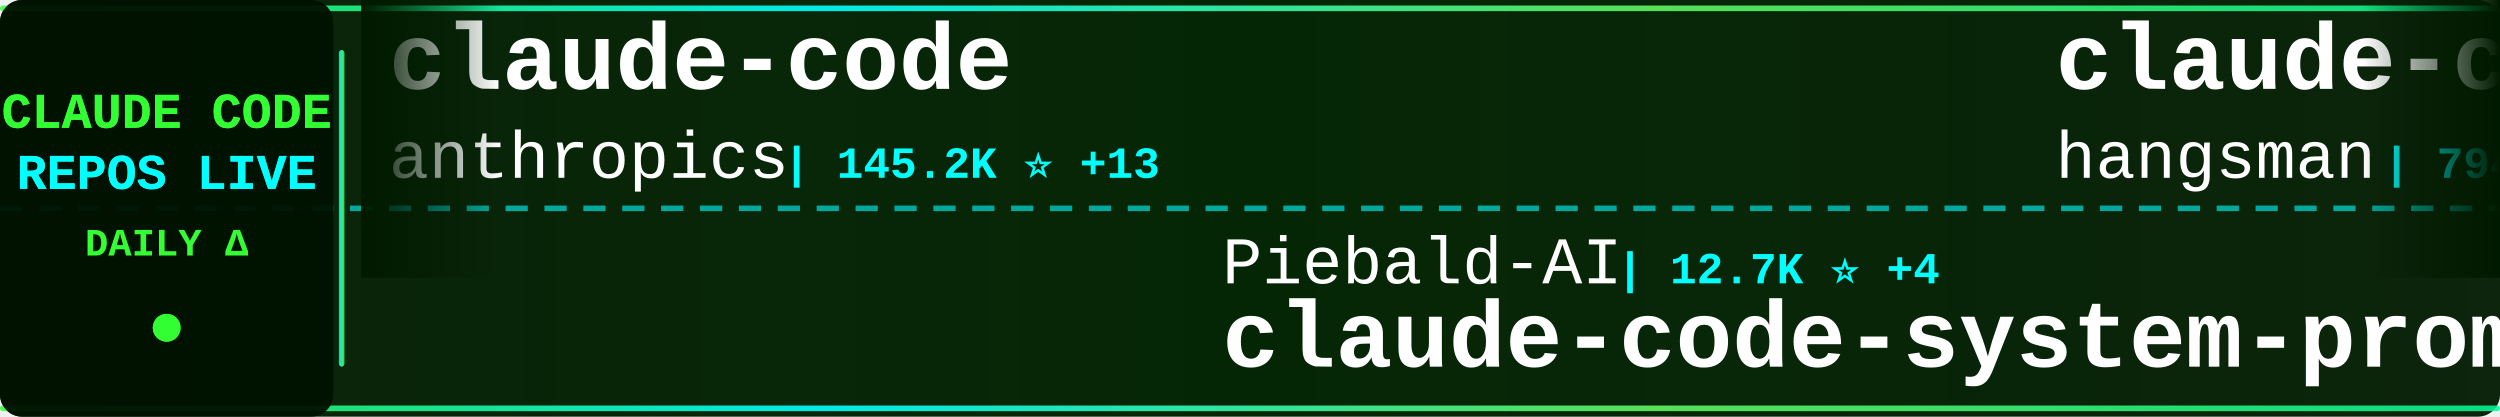
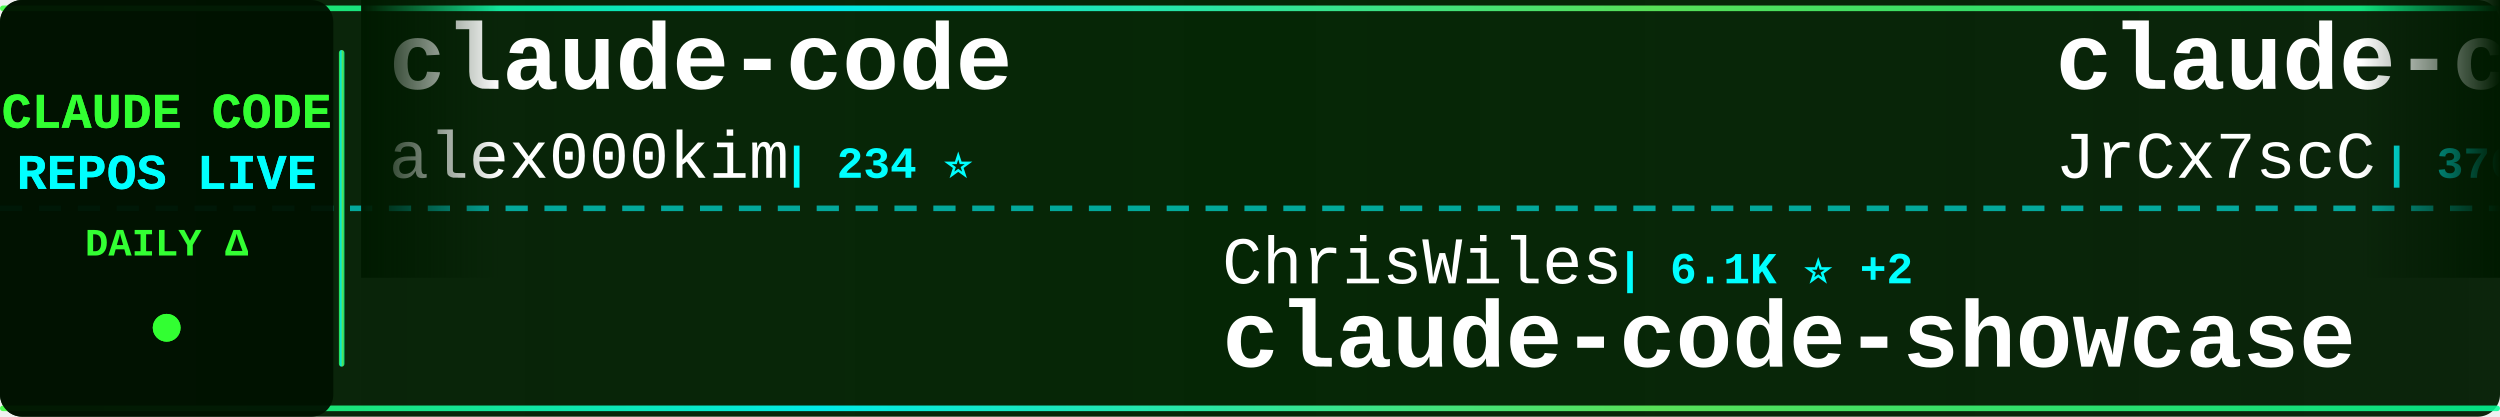
<svg xmlns="http://www.w3.org/2000/svg" width="900" height="150">
  <defs>
    <linearGradient id="tickerBg" x1="0%" y1="0%" x2="100%" y2="0%">
      <stop offset="0%" style="stop-color:#001a00;stop-opacity:0.95" />
      <stop offset="50%" style="stop-color:#002200;stop-opacity:0.98" />
      <stop offset="100%" style="stop-color:#001a00;stop-opacity:0.95" />
    </linearGradient>
    <linearGradient id="borderGrad" x1="0%" y1="0%" x2="100%" y2="0%">
      <stop offset="0%" style="stop-color:#33ff33;stop-opacity:0.85">
        <animate attributeName="stop-opacity" values="0.85;1;0.85" dur="2s" repeatCount="indefinite" />
      </stop>
      <stop offset="33%" style="stop-color:#00ffff;stop-opacity:0.9">
        <animate attributeName="stop-opacity" values="0.9;1;0.9" dur="2.2s" repeatCount="indefinite" />
      </stop>
      <stop offset="66%" style="stop-color:#66ff66;stop-opacity:0.85">
        <animate attributeName="stop-opacity" values="0.85;1;0.85" dur="1.8s" repeatCount="indefinite" />
      </stop>
      <stop offset="100%" style="stop-color:#00ff99;stop-opacity:0.85">
        <animate attributeName="stop-opacity" values="0.85;1;0.85" dur="2s" repeatCount="indefinite" />
      </stop>
    </linearGradient>
    <filter id="textGlow">
      <feGaussianBlur stdDeviation="0.1" result="coloredBlur" />
      <feMerge>
        <feMergeNode in="coloredBlur" />
        <feMergeNode in="SourceGraphic" />
      </feMerge>
    </filter>
    <filter id="metricGlow">
      <feGaussianBlur stdDeviation="0.2" result="coloredBlur" />
      <feMerge>
        <feMergeNode in="coloredBlur" />
        <feMergeNode in="SourceGraphic" />
      </feMerge>
    </filter>
    <linearGradient id="leftFade" x1="0%" y1="0%" x2="100%" y2="0%">
      <stop offset="0%" style="stop-color:#001a00;stop-opacity:1" />
      <stop offset="100%" style="stop-color:#001a00;stop-opacity:0" />
    </linearGradient>
    <linearGradient id="rightFade" x1="0%" y1="0%" x2="100%" y2="0%">
      <stop offset="0%" style="stop-color:#001a00;stop-opacity:0" />
      <stop offset="100%" style="stop-color:#001a00;stop-opacity:1" />
    </linearGradient>
  </defs>
  <rect width="900" height="150" fill="url(#tickerBg)" rx="8" />
  <rect x="0" y="2" width="900" height="2" fill="url(#borderGrad)" rx="1" />
  <rect x="0" y="146" width="900" height="2" fill="url(#borderGrad)" rx="1" />
  <line x1="0" y1="75" x2="900" y2="75" stroke="#00ffff" stroke-width="2" stroke-dasharray="8 6" opacity="0.6" />
  <rect x="0" y="0" width="120" height="150" fill="#001100" opacity="0.95" rx="8" />
  <text x="60" y="46" font-family="'Courier New', monospace" font-size="18" font-weight="bold" fill="#33ff33" text-anchor="middle" filter="url(#textGlow)">
    CLAUDE CODE
  </text>
  <text x="60" y="68" font-family="'Courier New', monospace" font-size="18" font-weight="bold" fill="#00ffff" text-anchor="middle" filter="url(#textGlow)">
    REPOS LIVE
  </text>
  <text x="60" y="92" font-family="'Courier New', monospace" font-size="14" font-weight="bold" fill="#33ff33" text-anchor="middle">
    DAILY Δ
  </text>
  <circle cx="60" cy="118" r="5" fill="#33ff33" filter="url(#metricGlow)">
    <animate attributeName="r" values="4;6;4" dur="1.5s" repeatCount="indefinite" />
    <animate attributeName="opacity" values="0.6;1;0.6" dur="1.5s" repeatCount="indefinite" />
  </circle>
  <rect x="122" y="18" width="2" height="114" fill="url(#borderGrad)" rx="1" />
  <clipPath id="tickerClip">
    <rect x="130" y="0" width="770" height="150" />
  </clipPath>
  <g clip-path="url(#tickerClip)">
    <g id="tickerItems">
      <animateTransform attributeName="transform" attributeType="XML" type="translate" from="0 0" to="-3000 0" dur="54s" repeatCount="indefinite" />
      <g transform="translate(0, 0)">
        <text x="140" y="32" font-family="'Courier New', monospace" font-size="34" font-weight="bold" fill="#ffffff">claude-code</text>
-         <text x="140" y="64" font-family="'Courier New', monospace" font-size="24" font-weight="normal" fill="#ffffff" opacity="1.0">anthropics</text>
-         <text x="282" y="64" font-family="'Courier New', monospace" font-size="16" font-weight="bold" fill="#00ffff"> | 145.2K ⭐ +13</text>
+         <text x="140" y="64" font-family="'Courier New', monospace" font-size="24" font-weight="normal" fill="#ffffff" opacity="1.0">alex000kim</text>
+         <text x="282" y="64" font-family="'Courier New', monospace" font-size="16" font-weight="bold" fill="#00ffff"> | 234 ⭐</text>
      </g>
      <g transform="translate(300, 0)">
-         <text x="140" y="102" font-family="'Courier New', monospace" font-size="24" font-weight="normal" fill="#ffffff" opacity="1.0">Piebald-AI</text>
-         <text x="282" y="102" font-family="'Courier New', monospace" font-size="16" font-weight="bold" fill="#00ffff"> | 12.7K ⭐ +4</text>
-         <text x="140" y="132" font-family="'Courier New', monospace" font-size="34" font-weight="bold" fill="#ffffff">claude-code-system-promp...</text>
+         <text x="140" y="102" font-family="'Courier New', monospace" font-size="24" font-weight="normal" fill="#ffffff" opacity="1.0">ChrisWiles</text>
+         <text x="282" y="102" font-family="'Courier New', monospace" font-size="16" font-weight="bold" fill="#00ffff"> | 6.1K ⭐ +2</text>
+         <text x="140" y="132" font-family="'Courier New', monospace" font-size="34" font-weight="bold" fill="#ffffff">claude-code-showcase</text>
      </g>
      <g transform="translate(600, 0)">
        <text x="140" y="32" font-family="'Courier New', monospace" font-size="34" font-weight="bold" fill="#ffffff">claude-code-source</text>
-         <text x="140" y="64" font-family="'Courier New', monospace" font-size="24" font-weight="normal" fill="#ffffff" opacity="1.0">hangsman</text>
-         <text x="258" y="64" font-family="'Courier New', monospace" font-size="16" font-weight="bold" fill="#00ffff"> | 794 ⭐</text>
+         <text x="140" y="64" font-family="'Courier New', monospace" font-size="24" font-weight="normal" fill="#ffffff" opacity="1.0">JrCx7scC</text>
+         <text x="258" y="64" font-family="'Courier New', monospace" font-size="16" font-weight="bold" fill="#00ffff"> | 376 ⭐</text>
      </g>
      <g transform="translate(900, 0)">
-         <text x="140" y="102" font-family="'Courier New', monospace" font-size="24" font-weight="normal" fill="#ffffff" opacity="1.0">darcyegb</text>
-         <text x="258" y="102" font-family="'Courier New', monospace" font-size="16" font-weight="bold" fill="#00ffff"> | 763 ⭐</text>
-         <text x="140" y="132" font-family="'Courier New', monospace" font-size="34" font-weight="bold" fill="#ffffff">ClaudeCodeAgents</text>
+         <text x="140" y="102" font-family="'Courier New', monospace" font-size="24" font-weight="normal" fill="#ffffff" opacity="1.0">kodu-ai</text>
+         <text x="246" y="102" font-family="'Courier New', monospace" font-size="16" font-weight="bold" fill="#00ffff"> | 5.2K ⭐</text>
+         <text x="140" y="132" font-family="'Courier New', monospace" font-size="34" font-weight="bold" fill="#ffffff">claude-coder</text>
      </g>
      <g transform="translate(1200, 0)">
        <text x="140" y="32" font-family="'Courier New', monospace" font-size="34" font-weight="bold" fill="#ffffff">claude-code</text>
-         <text x="140" y="64" font-family="'Courier New', monospace" font-size="24" font-weight="normal" fill="#ffffff" opacity="1.0">VineeTagarwaL-code</text>
-         <text x="378" y="64" font-family="'Courier New', monospace" font-size="16" font-weight="bold" fill="#00ffff"> | 274 ⭐</text>
+         <text x="140" y="64" font-family="'Courier New', monospace" font-size="24" font-weight="normal" fill="#ffffff" opacity="1.0">isboyjc</text>
+         <text x="246" y="64" font-family="'Courier New', monospace" font-size="16" font-weight="bold" fill="#00ffff"> | 162 ⭐</text>
      </g>
      <g transform="translate(1500, 0)">
-         <text x="140" y="102" font-family="'Courier New', monospace" font-size="24" font-weight="normal" fill="#ffffff" opacity="1.0">SeemSeam</text>
-         <text x="258" y="102" font-family="'Courier New', monospace" font-size="16" font-weight="bold" fill="#00ffff"> | 3.5K ⭐</text>
-         <text x="140" y="132" font-family="'Courier New', monospace" font-size="34" font-weight="bold" fill="#ffffff">claude_codex_bridge</text>
+         <text x="140" y="102" font-family="'Courier New', monospace" font-size="24" font-weight="normal" fill="#ffffff" opacity="1.0">pedrohcgs</text>
+         <text x="270" y="102" font-family="'Courier New', monospace" font-size="16" font-weight="bold" fill="#00ffff"> | 1.6K ⭐</text>
+         <text x="140" y="132" font-family="'Courier New', monospace" font-size="34" font-weight="bold" fill="#ffffff">claude-code-my-workflow</text>
      </g>
      <g transform="translate(1800, 0)">
-         <text x="140" y="32" font-family="'Courier New', monospace" font-size="34" font-weight="bold" fill="#ffffff">andrej-karpathy-skills</text>
-         <text x="140" y="64" font-family="'Courier New', monospace" font-size="24" font-weight="normal" fill="#ffffff" opacity="1.0">multica-ai</text>
-         <text x="282" y="64" font-family="'Courier New', monospace" font-size="16" font-weight="bold" fill="#00ffff"> | 213.2K ⭐ +52</text>
+         <text x="140" y="32" font-family="'Courier New', monospace" font-size="34" font-weight="bold" fill="#ffffff">claude-code</text>
+         <text x="140" y="64" font-family="'Courier New', monospace" font-size="24" font-weight="normal" fill="#ffffff" opacity="1.0">codeaashu</text>
+         <text x="270" y="64" font-family="'Courier New', monospace" font-size="16" font-weight="bold" fill="#00ffff"> | 3.3K ⭐ +3</text>
      </g>
      <g transform="translate(2100, 0)">
-         <text x="140" y="102" font-family="'Courier New', monospace" font-size="24" font-weight="normal" fill="#ffffff" opacity="1.0">jarmuine</text>
-         <text x="258" y="102" font-family="'Courier New', monospace" font-size="16" font-weight="bold" fill="#00ffff"> | 2.3K ⭐</text>
-         <text x="140" y="132" font-family="'Courier New', monospace" font-size="34" font-weight="bold" fill="#ffffff">claude-code</text>
+         <text x="140" y="102" font-family="'Courier New', monospace" font-size="24" font-weight="normal" fill="#ffffff" opacity="1.0">Alishahryar1</text>
+         <text x="306" y="102" font-family="'Courier New', monospace" font-size="16" font-weight="bold" fill="#00ffff"> | 55.1K ⭐ +55</text>
+         <text x="140" y="132" font-family="'Courier New', monospace" font-size="34" font-weight="bold" fill="#ffffff">free-claude-code</text>
      </g>
      <g transform="translate(2400, 0)">
-         <text x="140" y="32" font-family="'Courier New', monospace" font-size="34" font-weight="bold" fill="#ffffff">awesome-claude-code-plug...</text>
-         <text x="140" y="64" font-family="'Courier New', monospace" font-size="24" font-weight="normal" fill="#ffffff" opacity="1.0">ccplugins</text>
-         <text x="270" y="64" font-family="'Courier New', monospace" font-size="16" font-weight="bold" fill="#00ffff"> | 941 ⭐ +2</text>
+         <text x="140" y="32" font-family="'Courier New', monospace" font-size="34" font-weight="bold" fill="#ffffff">claude-code</text>
+         <text x="140" y="64" font-family="'Courier New', monospace" font-size="24" font-weight="normal" fill="#ffffff" opacity="1.0">jarmuine</text>
+         <text x="258" y="64" font-family="'Courier New', monospace" font-size="16" font-weight="bold" fill="#00ffff"> | 2.3K ⭐</text>
      </g>
      <g transform="translate(2700, 0)">
-         <text x="140" y="102" font-family="'Courier New', monospace" font-size="24" font-weight="normal" fill="#ffffff" opacity="1.0">nicedreamzapp</text>
-         <text x="318" y="102" font-family="'Courier New', monospace" font-size="16" font-weight="bold" fill="#00ffff"> | 3.3K ⭐</text>
-         <text x="140" y="132" font-family="'Courier New', monospace" font-size="34" font-weight="bold" fill="#ffffff">claude-code-local</text>
+         <text x="140" y="102" font-family="'Courier New', monospace" font-size="24" font-weight="normal" fill="#ffffff" opacity="1.0">Windy3f3f3f3f</text>
+         <text x="318" y="102" font-family="'Courier New', monospace" font-size="16" font-weight="bold" fill="#00ffff"> | 2.7K ⭐ +3</text>
+         <text x="140" y="132" font-family="'Courier New', monospace" font-size="34" font-weight="bold" fill="#ffffff">claude-code-from-scratch</text>
      </g>
      <g transform="translate(3000, 0)">
        <text x="140" y="32" font-family="'Courier New', monospace" font-size="34" font-weight="bold" fill="#ffffff">claude-code</text>
-         <text x="140" y="64" font-family="'Courier New', monospace" font-size="24" font-weight="normal" fill="#ffffff" opacity="1.0">anthropics</text>
-         <text x="282" y="64" font-family="'Courier New', monospace" font-size="16" font-weight="bold" fill="#00ffff"> | 145.2K ⭐ +13</text>
+         <text x="140" y="64" font-family="'Courier New', monospace" font-size="24" font-weight="normal" fill="#ffffff" opacity="1.0">alex000kim</text>
+         <text x="282" y="64" font-family="'Courier New', monospace" font-size="16" font-weight="bold" fill="#00ffff"> | 234 ⭐</text>
      </g>
      <g transform="translate(3300, 0)">
-         <text x="140" y="102" font-family="'Courier New', monospace" font-size="24" font-weight="normal" fill="#ffffff" opacity="1.0">Piebald-AI</text>
-         <text x="282" y="102" font-family="'Courier New', monospace" font-size="16" font-weight="bold" fill="#00ffff"> | 12.7K ⭐ +4</text>
-         <text x="140" y="132" font-family="'Courier New', monospace" font-size="34" font-weight="bold" fill="#ffffff">claude-code-system-promp...</text>
+         <text x="140" y="102" font-family="'Courier New', monospace" font-size="24" font-weight="normal" fill="#ffffff" opacity="1.0">ChrisWiles</text>
+         <text x="282" y="102" font-family="'Courier New', monospace" font-size="16" font-weight="bold" fill="#00ffff"> | 6.1K ⭐ +2</text>
+         <text x="140" y="132" font-family="'Courier New', monospace" font-size="34" font-weight="bold" fill="#ffffff">claude-code-showcase</text>
      </g>
      <g transform="translate(3600, 0)">
        <text x="140" y="32" font-family="'Courier New', monospace" font-size="34" font-weight="bold" fill="#ffffff">claude-code-source</text>
-         <text x="140" y="64" font-family="'Courier New', monospace" font-size="24" font-weight="normal" fill="#ffffff" opacity="1.0">hangsman</text>
-         <text x="258" y="64" font-family="'Courier New', monospace" font-size="16" font-weight="bold" fill="#00ffff"> | 794 ⭐</text>
+         <text x="140" y="64" font-family="'Courier New', monospace" font-size="24" font-weight="normal" fill="#ffffff" opacity="1.0">JrCx7scC</text>
+         <text x="258" y="64" font-family="'Courier New', monospace" font-size="16" font-weight="bold" fill="#00ffff"> | 376 ⭐</text>
      </g>
      <g transform="translate(3900, 0)">
-         <text x="140" y="102" font-family="'Courier New', monospace" font-size="24" font-weight="normal" fill="#ffffff" opacity="1.0">darcyegb</text>
-         <text x="258" y="102" font-family="'Courier New', monospace" font-size="16" font-weight="bold" fill="#00ffff"> | 763 ⭐</text>
-         <text x="140" y="132" font-family="'Courier New', monospace" font-size="34" font-weight="bold" fill="#ffffff">ClaudeCodeAgents</text>
+         <text x="140" y="102" font-family="'Courier New', monospace" font-size="24" font-weight="normal" fill="#ffffff" opacity="1.0">kodu-ai</text>
+         <text x="246" y="102" font-family="'Courier New', monospace" font-size="16" font-weight="bold" fill="#00ffff"> | 5.2K ⭐</text>
+         <text x="140" y="132" font-family="'Courier New', monospace" font-size="34" font-weight="bold" fill="#ffffff">claude-coder</text>
      </g>
    </g>
  </g>
  <rect x="130" y="0" width="50" height="100" fill="url(#leftFade)" />
  <rect x="850" y="0" width="50" height="100" fill="url(#rightFade)" />
</svg>
